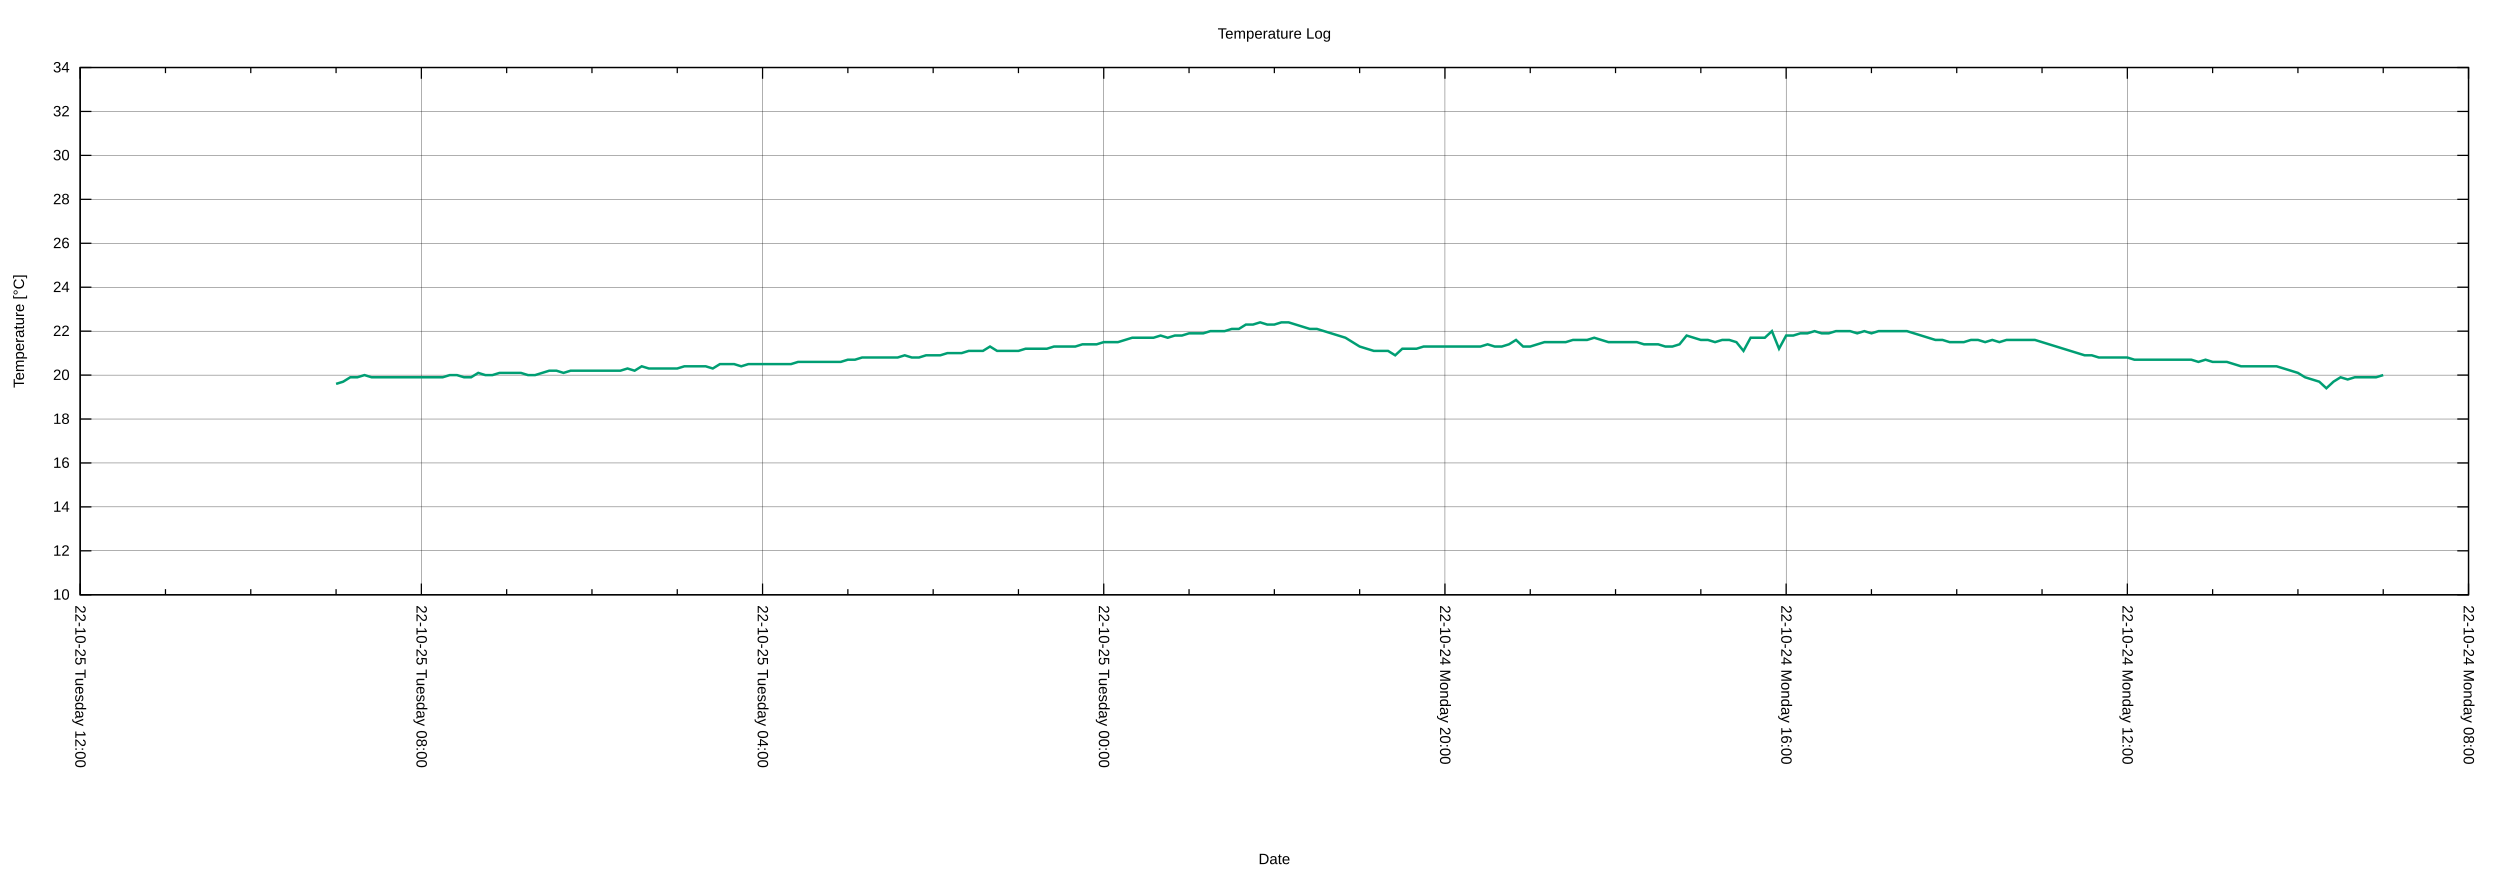
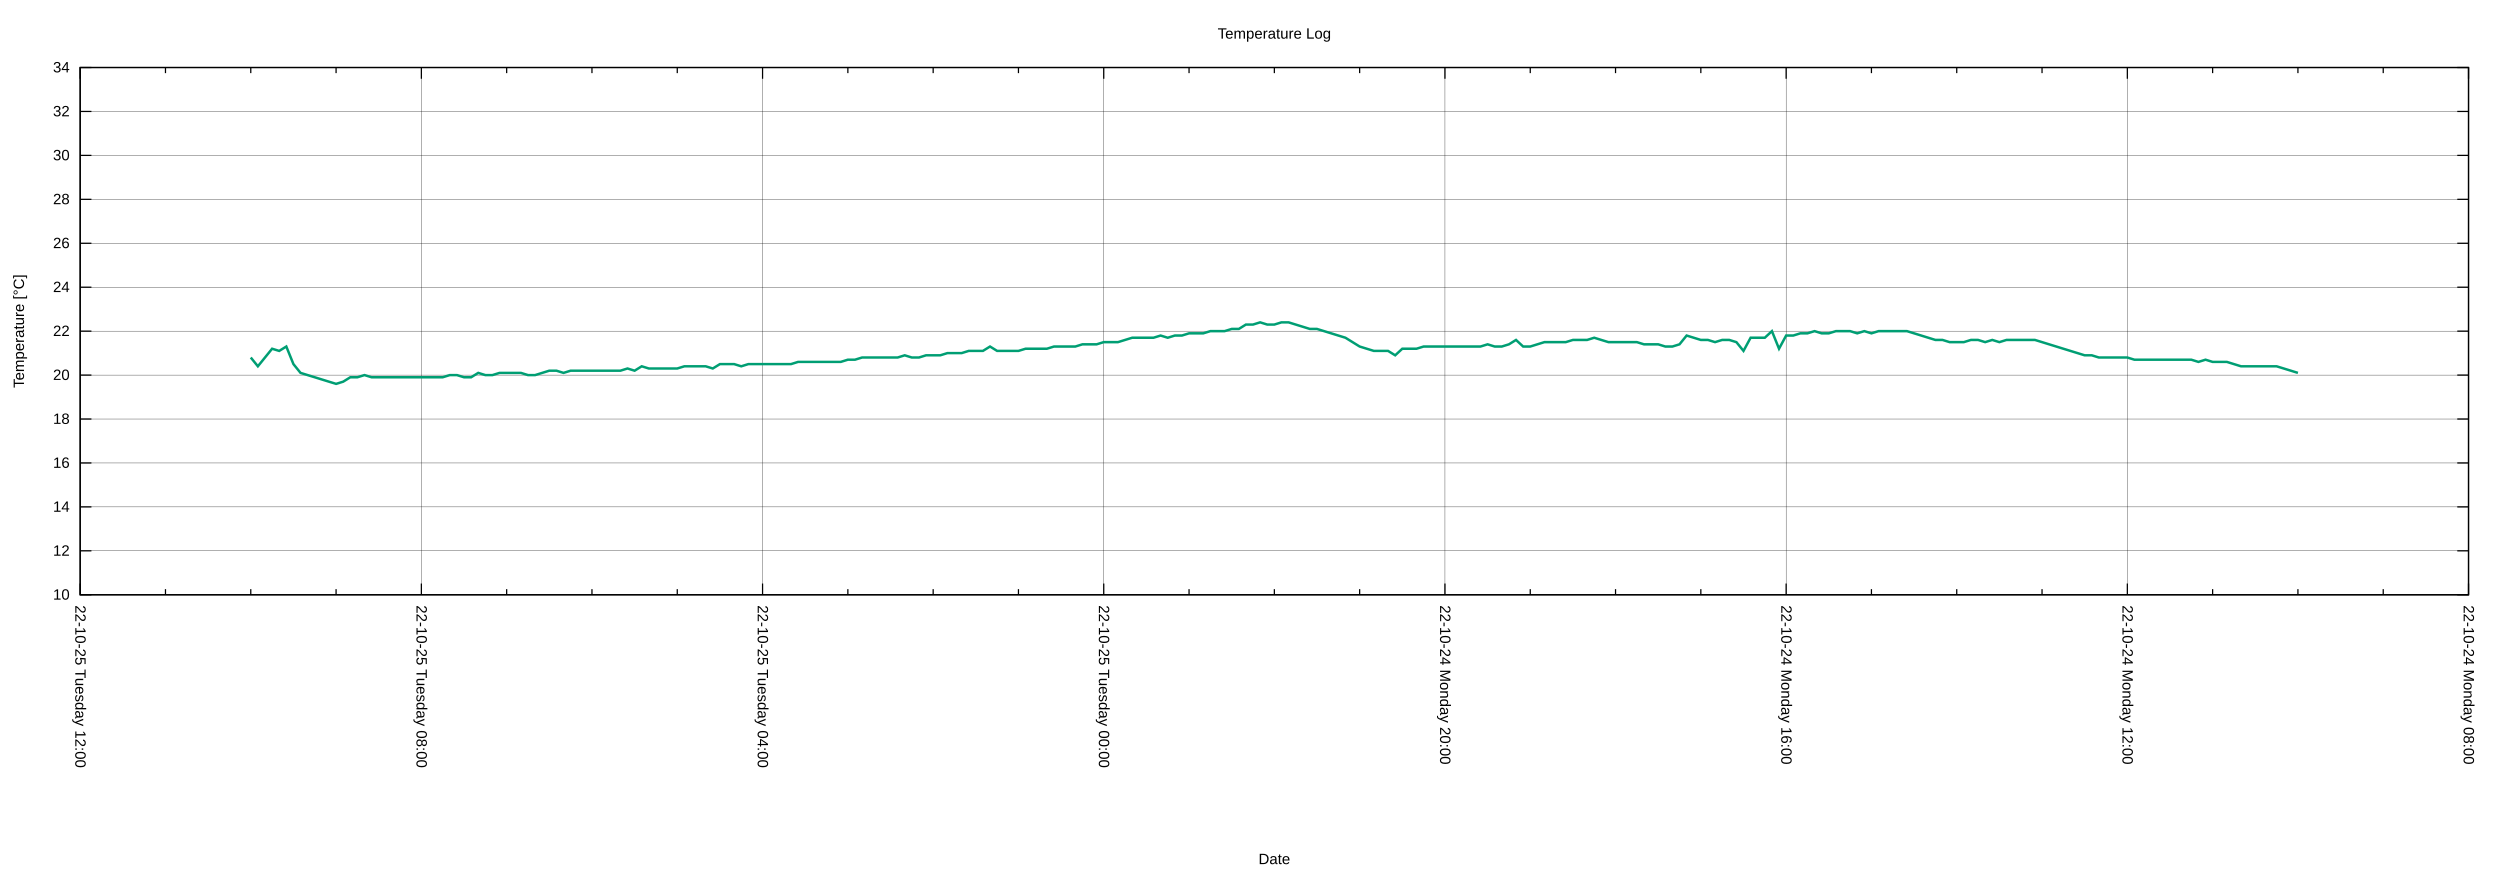
<svg xmlns="http://www.w3.org/2000/svg" xmlns:xlink="http://www.w3.org/1999/xlink" width="2000" height="700" viewBox="0 0 2000 700">
  <g id="gnuplot_canvas">
    <rect x="0" y="0" width="2000" height="700" fill="none" />
    <defs>
      <circle id="gpDot" r="0.5" stroke-width="0.5" stroke="currentColor" />
      <path id="gpPt0" stroke-width="0.222" stroke="currentColor" d="M-1,0 h2 M0,-1 v2" />
      <path id="gpPt1" stroke-width="0.222" stroke="currentColor" d="M-1,-1 L1,1 M1,-1 L-1,1" />
      <path id="gpPt2" stroke-width="0.222" stroke="currentColor" d="M-1,0 L1,0 M0,-1 L0,1 M-1,-1 L1,1 M-1,1 L1,-1" />
      <rect id="gpPt3" stroke-width="0.222" stroke="currentColor" x="-1" y="-1" width="2" height="2" />
      <rect id="gpPt4" stroke-width="0.222" stroke="currentColor" fill="currentColor" x="-1" y="-1" width="2" height="2" />
      <circle id="gpPt5" stroke-width="0.222" stroke="currentColor" cx="0" cy="0" r="1" />
      <use xlink:href="#gpPt5" id="gpPt6" fill="currentColor" stroke="none" />
      <path id="gpPt7" stroke-width="0.222" stroke="currentColor" d="M0,-1.33 L-1.33,0.67 L1.33,0.67 z" />
      <use xlink:href="#gpPt7" id="gpPt8" fill="currentColor" stroke="none" />
      <use xlink:href="#gpPt7" id="gpPt9" stroke="currentColor" transform="rotate(180)" />
      <use xlink:href="#gpPt9" id="gpPt10" fill="currentColor" stroke="none" />
      <use xlink:href="#gpPt3" id="gpPt11" stroke="currentColor" transform="rotate(45)" />
      <use xlink:href="#gpPt11" id="gpPt12" fill="currentColor" stroke="none" />
      <path id="gpPt13" stroke-width="0.222" stroke="currentColor" d="M0,1.330 L1.265,0.411 L0.782,-1.067 L-0.782,-1.076 L-1.265,0.411 z" />
      <use xlink:href="#gpPt13" id="gpPt14" fill="currentColor" stroke="none" />
      <filter id="textbox" filterUnits="objectBoundingBox" x="0" y="0" height="1" width="1">
        <feFlood flood-color="white" flood-opacity="1" result="bgnd" />
        <feComposite in="SourceGraphic" in2="bgnd" operator="atop" />
      </filter>
      <filter id="greybox" filterUnits="objectBoundingBox" x="0" y="0" height="1" width="1">
        <feFlood flood-color="lightgrey" flood-opacity="1" result="grey" />
        <feComposite in="SourceGraphic" in2="grey" operator="atop" />
      </filter>
    </defs>
    <g fill="none" color="white" stroke="currentColor" stroke-width="1.00" stroke-linecap="butt" stroke-linejoin="miter">
</g>
    <g fill="none" color="black" stroke="currentColor" stroke-width="1.00" stroke-linecap="butt" stroke-linejoin="miter">
</g>
    <g fill="none" color="black" stroke="black" stroke-width="0.25" stroke-linecap="butt" stroke-linejoin="miter">
</g>
    <g fill="none" color="black" stroke="currentColor" stroke-width="0.25" stroke-linecap="butt" stroke-linejoin="miter">
      <path stroke="black" class="gridline" d="M64.14,475.82 L1974.82,475.82  " />
    </g>
    <g fill="none" color="black" stroke="black" stroke-width="1.00" stroke-linecap="butt" stroke-linejoin="miter">
</g>
    <g fill="none" color="black" stroke="currentColor" stroke-width="1.00" stroke-linecap="butt" stroke-linejoin="miter">
      <path stroke="black" d="M64.14,475.82 L73.14,475.82 M1974.82,475.82 L1965.82,475.82  " />
      <g transform="translate(55.75,479.72)" stroke="none" fill="black" font-family="Arial" font-size="12.00" text-anchor="end">
        <text>
          <tspan font-family="Arial"> 10</tspan>
        </text>
      </g>
    </g>
    <g fill="none" color="black" stroke="currentColor" stroke-width="1.00" stroke-linecap="butt" stroke-linejoin="miter">
</g>
    <g fill="none" color="black" stroke="black" stroke-width="0.25" stroke-linecap="butt" stroke-linejoin="miter">
</g>
    <g fill="none" color="black" stroke="currentColor" stroke-width="0.25" stroke-linecap="butt" stroke-linejoin="miter">
      <path stroke="black" class="gridline" d="M64.14,440.67 L1974.82,440.67  " />
    </g>
    <g fill="none" color="black" stroke="black" stroke-width="1.00" stroke-linecap="butt" stroke-linejoin="miter">
</g>
    <g fill="none" color="black" stroke="currentColor" stroke-width="1.00" stroke-linecap="butt" stroke-linejoin="miter">
      <path stroke="black" d="M64.14,440.67 L73.14,440.67 M1974.82,440.67 L1965.82,440.67  " />
      <g transform="translate(55.75,444.57)" stroke="none" fill="black" font-family="Arial" font-size="12.00" text-anchor="end">
        <text>
          <tspan font-family="Arial"> 12</tspan>
        </text>
      </g>
    </g>
    <g fill="none" color="black" stroke="currentColor" stroke-width="1.00" stroke-linecap="butt" stroke-linejoin="miter">
</g>
    <g fill="none" color="black" stroke="black" stroke-width="0.25" stroke-linecap="butt" stroke-linejoin="miter">
</g>
    <g fill="none" color="black" stroke="currentColor" stroke-width="0.25" stroke-linecap="butt" stroke-linejoin="miter">
      <path stroke="black" class="gridline" d="M64.14,405.52 L1974.82,405.52  " />
    </g>
    <g fill="none" color="black" stroke="black" stroke-width="1.00" stroke-linecap="butt" stroke-linejoin="miter">
</g>
    <g fill="none" color="black" stroke="currentColor" stroke-width="1.00" stroke-linecap="butt" stroke-linejoin="miter">
      <path stroke="black" d="M64.14,405.52 L73.14,405.52 M1974.82,405.52 L1965.82,405.52  " />
      <g transform="translate(55.75,409.42)" stroke="none" fill="black" font-family="Arial" font-size="12.00" text-anchor="end">
        <text>
          <tspan font-family="Arial"> 14</tspan>
        </text>
      </g>
    </g>
    <g fill="none" color="black" stroke="currentColor" stroke-width="1.00" stroke-linecap="butt" stroke-linejoin="miter">
</g>
    <g fill="none" color="black" stroke="black" stroke-width="0.25" stroke-linecap="butt" stroke-linejoin="miter">
</g>
    <g fill="none" color="black" stroke="currentColor" stroke-width="0.25" stroke-linecap="butt" stroke-linejoin="miter">
      <path stroke="black" class="gridline" d="M64.14,370.37 L1974.82,370.37  " />
    </g>
    <g fill="none" color="black" stroke="black" stroke-width="1.00" stroke-linecap="butt" stroke-linejoin="miter">
</g>
    <g fill="none" color="black" stroke="currentColor" stroke-width="1.00" stroke-linecap="butt" stroke-linejoin="miter">
      <path stroke="black" d="M64.14,370.37 L73.14,370.37 M1974.82,370.37 L1965.82,370.37  " />
      <g transform="translate(55.75,374.27)" stroke="none" fill="black" font-family="Arial" font-size="12.00" text-anchor="end">
        <text>
          <tspan font-family="Arial"> 16</tspan>
        </text>
      </g>
    </g>
    <g fill="none" color="black" stroke="currentColor" stroke-width="1.00" stroke-linecap="butt" stroke-linejoin="miter">
</g>
    <g fill="none" color="black" stroke="black" stroke-width="0.25" stroke-linecap="butt" stroke-linejoin="miter">
</g>
    <g fill="none" color="black" stroke="currentColor" stroke-width="0.25" stroke-linecap="butt" stroke-linejoin="miter">
      <path stroke="black" class="gridline" d="M64.14,335.22 L1974.82,335.22  " />
    </g>
    <g fill="none" color="black" stroke="black" stroke-width="1.00" stroke-linecap="butt" stroke-linejoin="miter">
</g>
    <g fill="none" color="black" stroke="currentColor" stroke-width="1.00" stroke-linecap="butt" stroke-linejoin="miter">
      <path stroke="black" d="M64.14,335.22 L73.14,335.22 M1974.82,335.22 L1965.82,335.22  " />
      <g transform="translate(55.75,339.12)" stroke="none" fill="black" font-family="Arial" font-size="12.00" text-anchor="end">
        <text>
          <tspan font-family="Arial"> 18</tspan>
        </text>
      </g>
    </g>
    <g fill="none" color="black" stroke="currentColor" stroke-width="1.00" stroke-linecap="butt" stroke-linejoin="miter">
</g>
    <g fill="none" color="black" stroke="black" stroke-width="0.25" stroke-linecap="butt" stroke-linejoin="miter">
</g>
    <g fill="none" color="black" stroke="currentColor" stroke-width="0.25" stroke-linecap="butt" stroke-linejoin="miter">
      <path stroke="black" class="gridline" d="M64.14,300.07 L1974.82,300.07  " />
    </g>
    <g fill="none" color="black" stroke="black" stroke-width="1.00" stroke-linecap="butt" stroke-linejoin="miter">
</g>
    <g fill="none" color="black" stroke="currentColor" stroke-width="1.00" stroke-linecap="butt" stroke-linejoin="miter">
      <path stroke="black" d="M64.14,300.07 L73.14,300.07 M1974.82,300.07 L1965.82,300.07  " />
      <g transform="translate(55.75,303.97)" stroke="none" fill="black" font-family="Arial" font-size="12.00" text-anchor="end">
        <text>
          <tspan font-family="Arial"> 20</tspan>
        </text>
      </g>
    </g>
    <g fill="none" color="black" stroke="currentColor" stroke-width="1.00" stroke-linecap="butt" stroke-linejoin="miter">
</g>
    <g fill="none" color="black" stroke="black" stroke-width="0.25" stroke-linecap="butt" stroke-linejoin="miter">
</g>
    <g fill="none" color="black" stroke="currentColor" stroke-width="0.25" stroke-linecap="butt" stroke-linejoin="miter">
      <path stroke="black" class="gridline" d="M64.14,264.91 L1974.82,264.91  " />
    </g>
    <g fill="none" color="black" stroke="black" stroke-width="1.00" stroke-linecap="butt" stroke-linejoin="miter">
</g>
    <g fill="none" color="black" stroke="currentColor" stroke-width="1.00" stroke-linecap="butt" stroke-linejoin="miter">
      <path stroke="black" d="M64.14,264.91 L73.14,264.91 M1974.82,264.91 L1965.82,264.91  " />
      <g transform="translate(55.75,268.81)" stroke="none" fill="black" font-family="Arial" font-size="12.00" text-anchor="end">
        <text>
          <tspan font-family="Arial"> 22</tspan>
        </text>
      </g>
    </g>
    <g fill="none" color="black" stroke="currentColor" stroke-width="1.00" stroke-linecap="butt" stroke-linejoin="miter">
</g>
    <g fill="none" color="black" stroke="black" stroke-width="0.25" stroke-linecap="butt" stroke-linejoin="miter">
</g>
    <g fill="none" color="black" stroke="currentColor" stroke-width="0.25" stroke-linecap="butt" stroke-linejoin="miter">
      <path stroke="black" class="gridline" d="M64.14,229.76 L1974.82,229.76  " />
    </g>
    <g fill="none" color="black" stroke="black" stroke-width="1.00" stroke-linecap="butt" stroke-linejoin="miter">
</g>
    <g fill="none" color="black" stroke="currentColor" stroke-width="1.00" stroke-linecap="butt" stroke-linejoin="miter">
      <path stroke="black" d="M64.14,229.76 L73.14,229.76 M1974.82,229.76 L1965.82,229.76  " />
      <g transform="translate(55.75,233.66)" stroke="none" fill="black" font-family="Arial" font-size="12.00" text-anchor="end">
        <text>
          <tspan font-family="Arial"> 24</tspan>
        </text>
      </g>
    </g>
    <g fill="none" color="black" stroke="currentColor" stroke-width="1.00" stroke-linecap="butt" stroke-linejoin="miter">
</g>
    <g fill="none" color="black" stroke="black" stroke-width="0.25" stroke-linecap="butt" stroke-linejoin="miter">
</g>
    <g fill="none" color="black" stroke="currentColor" stroke-width="0.25" stroke-linecap="butt" stroke-linejoin="miter">
      <path stroke="black" class="gridline" d="M64.14,194.61 L1974.82,194.61  " />
    </g>
    <g fill="none" color="black" stroke="black" stroke-width="1.00" stroke-linecap="butt" stroke-linejoin="miter">
</g>
    <g fill="none" color="black" stroke="currentColor" stroke-width="1.00" stroke-linecap="butt" stroke-linejoin="miter">
      <path stroke="black" d="M64.14,194.61 L73.14,194.61 M1974.82,194.61 L1965.82,194.61  " />
      <g transform="translate(55.75,198.51)" stroke="none" fill="black" font-family="Arial" font-size="12.00" text-anchor="end">
        <text>
          <tspan font-family="Arial"> 26</tspan>
        </text>
      </g>
    </g>
    <g fill="none" color="black" stroke="currentColor" stroke-width="1.00" stroke-linecap="butt" stroke-linejoin="miter">
</g>
    <g fill="none" color="black" stroke="black" stroke-width="0.25" stroke-linecap="butt" stroke-linejoin="miter">
</g>
    <g fill="none" color="black" stroke="currentColor" stroke-width="0.25" stroke-linecap="butt" stroke-linejoin="miter">
      <path stroke="black" class="gridline" d="M64.14,159.46 L1974.82,159.46  " />
    </g>
    <g fill="none" color="black" stroke="black" stroke-width="1.00" stroke-linecap="butt" stroke-linejoin="miter">
</g>
    <g fill="none" color="black" stroke="currentColor" stroke-width="1.00" stroke-linecap="butt" stroke-linejoin="miter">
      <path stroke="black" d="M64.14,159.46 L73.14,159.46 M1974.82,159.46 L1965.82,159.46  " />
      <g transform="translate(55.75,163.36)" stroke="none" fill="black" font-family="Arial" font-size="12.00" text-anchor="end">
        <text>
          <tspan font-family="Arial"> 28</tspan>
        </text>
      </g>
    </g>
    <g fill="none" color="black" stroke="currentColor" stroke-width="1.00" stroke-linecap="butt" stroke-linejoin="miter">
</g>
    <g fill="none" color="black" stroke="black" stroke-width="0.25" stroke-linecap="butt" stroke-linejoin="miter">
</g>
    <g fill="none" color="black" stroke="currentColor" stroke-width="0.25" stroke-linecap="butt" stroke-linejoin="miter">
      <path stroke="black" class="gridline" d="M64.14,124.31 L1974.82,124.31  " />
    </g>
    <g fill="none" color="black" stroke="black" stroke-width="1.00" stroke-linecap="butt" stroke-linejoin="miter">
</g>
    <g fill="none" color="black" stroke="currentColor" stroke-width="1.00" stroke-linecap="butt" stroke-linejoin="miter">
      <path stroke="black" d="M64.14,124.31 L73.14,124.31 M1974.82,124.31 L1965.82,124.31  " />
      <g transform="translate(55.75,128.21)" stroke="none" fill="black" font-family="Arial" font-size="12.00" text-anchor="end">
        <text>
          <tspan font-family="Arial"> 30</tspan>
        </text>
      </g>
    </g>
    <g fill="none" color="black" stroke="currentColor" stroke-width="1.00" stroke-linecap="butt" stroke-linejoin="miter">
</g>
    <g fill="none" color="black" stroke="black" stroke-width="0.25" stroke-linecap="butt" stroke-linejoin="miter">
</g>
    <g fill="none" color="black" stroke="currentColor" stroke-width="0.25" stroke-linecap="butt" stroke-linejoin="miter">
      <path stroke="black" class="gridline" d="M64.14,89.16 L1974.82,89.16  " />
    </g>
    <g fill="none" color="black" stroke="black" stroke-width="1.00" stroke-linecap="butt" stroke-linejoin="miter">
</g>
    <g fill="none" color="black" stroke="currentColor" stroke-width="1.00" stroke-linecap="butt" stroke-linejoin="miter">
      <path stroke="black" d="M64.14,89.16 L73.14,89.16 M1974.82,89.16 L1965.82,89.16  " />
      <g transform="translate(55.75,93.06)" stroke="none" fill="black" font-family="Arial" font-size="12.00" text-anchor="end">
        <text>
          <tspan font-family="Arial"> 32</tspan>
        </text>
      </g>
    </g>
    <g fill="none" color="black" stroke="currentColor" stroke-width="1.00" stroke-linecap="butt" stroke-linejoin="miter">
</g>
    <g fill="none" color="black" stroke="black" stroke-width="0.25" stroke-linecap="butt" stroke-linejoin="miter">
</g>
    <g fill="none" color="black" stroke="currentColor" stroke-width="0.25" stroke-linecap="butt" stroke-linejoin="miter">
      <path stroke="black" class="gridline" d="M64.14,54.01 L1974.82,54.01  " />
    </g>
    <g fill="none" color="black" stroke="black" stroke-width="1.00" stroke-linecap="butt" stroke-linejoin="miter">
</g>
    <g fill="none" color="black" stroke="currentColor" stroke-width="1.00" stroke-linecap="butt" stroke-linejoin="miter">
      <path stroke="black" d="M64.14,54.01 L73.14,54.01 M1974.82,54.01 L1965.82,54.01  " />
      <g transform="translate(55.75,57.91)" stroke="none" fill="black" font-family="Arial" font-size="12.00" text-anchor="end">
        <text>
          <tspan font-family="Arial"> 34</tspan>
        </text>
      </g>
    </g>
    <g fill="none" color="black" stroke="currentColor" stroke-width="1.00" stroke-linecap="butt" stroke-linejoin="miter">
</g>
    <g fill="none" color="black" stroke="black" stroke-width="0.25" stroke-linecap="butt" stroke-linejoin="miter">
</g>
    <g fill="none" color="black" stroke="currentColor" stroke-width="0.25" stroke-linecap="butt" stroke-linejoin="miter">
      <path stroke="black" class="gridline" d="M1974.82,475.82 L1974.82,54.01  " />
    </g>
    <g fill="none" color="black" stroke="black" stroke-width="1.00" stroke-linecap="butt" stroke-linejoin="miter">
</g>
    <g fill="none" color="black" stroke="currentColor" stroke-width="1.00" stroke-linecap="butt" stroke-linejoin="miter">
      <path stroke="black" d="M1974.82,475.82 L1974.82,466.82 M1974.82,54.01 L1974.82,63.01  " />
      <g transform="translate(1970.92,484.21) rotate(90)" stroke="none" fill="black" font-family="Arial" font-size="12.00" text-anchor="start">
        <text>
          <tspan font-family="Arial">22-10-24 Monday 08:00</tspan>
        </text>
      </g>
    </g>
    <g fill="none" color="black" stroke="currentColor" stroke-width="1.00" stroke-linecap="butt" stroke-linejoin="miter">
      <path stroke="black" d="M1906.58,475.82 L1906.58,471.32 M1906.58,54.01 L1906.58,58.51 M1838.34,475.82 L1838.34,471.32 M1838.34,54.01 L1838.34,58.51   M1770.10,475.82 L1770.10,471.32 M1770.10,54.01 L1770.10,58.51  " />
    </g>
    <g fill="none" color="black" stroke="black" stroke-width="0.25" stroke-linecap="butt" stroke-linejoin="miter">
</g>
    <g fill="none" color="black" stroke="currentColor" stroke-width="0.25" stroke-linecap="butt" stroke-linejoin="miter">
      <path stroke="black" class="gridline" d="M1701.87,475.82 L1701.87,54.01  " />
    </g>
    <g fill="none" color="black" stroke="black" stroke-width="1.00" stroke-linecap="butt" stroke-linejoin="miter">
</g>
    <g fill="none" color="black" stroke="currentColor" stroke-width="1.00" stroke-linecap="butt" stroke-linejoin="miter">
      <path stroke="black" d="M1701.87,475.82 L1701.87,466.82 M1701.87,54.01 L1701.87,63.01  " />
      <g transform="translate(1697.97,484.21) rotate(90)" stroke="none" fill="black" font-family="Arial" font-size="12.00" text-anchor="start">
        <text>
          <tspan font-family="Arial">22-10-24 Monday 12:00</tspan>
        </text>
      </g>
    </g>
    <g fill="none" color="black" stroke="currentColor" stroke-width="1.00" stroke-linecap="butt" stroke-linejoin="miter">
      <path stroke="black" d="M1633.63,475.82 L1633.63,471.32 M1633.63,54.01 L1633.63,58.51 M1565.39,475.82 L1565.39,471.32 M1565.39,54.01 L1565.39,58.51   M1497.15,475.82 L1497.15,471.32 M1497.15,54.01 L1497.15,58.51  " />
    </g>
    <g fill="none" color="black" stroke="black" stroke-width="0.25" stroke-linecap="butt" stroke-linejoin="miter">
</g>
    <g fill="none" color="black" stroke="currentColor" stroke-width="0.25" stroke-linecap="butt" stroke-linejoin="miter">
      <path stroke="black" class="gridline" d="M1428.91,475.82 L1428.91,54.01  " />
    </g>
    <g fill="none" color="black" stroke="black" stroke-width="1.00" stroke-linecap="butt" stroke-linejoin="miter">
</g>
    <g fill="none" color="black" stroke="currentColor" stroke-width="1.00" stroke-linecap="butt" stroke-linejoin="miter">
      <path stroke="black" d="M1428.91,475.82 L1428.91,466.82 M1428.91,54.01 L1428.91,63.01  " />
      <g transform="translate(1425.01,484.21) rotate(90)" stroke="none" fill="black" font-family="Arial" font-size="12.00" text-anchor="start">
        <text>
          <tspan font-family="Arial">22-10-24 Monday 16:00</tspan>
        </text>
      </g>
    </g>
    <g fill="none" color="black" stroke="currentColor" stroke-width="1.00" stroke-linecap="butt" stroke-linejoin="miter">
      <path stroke="black" d="M1360.67,475.82 L1360.67,471.32 M1360.67,54.01 L1360.67,58.51 M1292.43,475.82 L1292.43,471.32 M1292.43,54.01 L1292.43,58.51   M1224.20,475.82 L1224.20,471.32 M1224.20,54.01 L1224.20,58.51  " />
    </g>
    <g fill="none" color="black" stroke="black" stroke-width="0.25" stroke-linecap="butt" stroke-linejoin="miter">
</g>
    <g fill="none" color="black" stroke="currentColor" stroke-width="0.25" stroke-linecap="butt" stroke-linejoin="miter">
      <path stroke="black" class="gridline" d="M1155.96,475.82 L1155.96,54.01  " />
    </g>
    <g fill="none" color="black" stroke="black" stroke-width="1.00" stroke-linecap="butt" stroke-linejoin="miter">
</g>
    <g fill="none" color="black" stroke="currentColor" stroke-width="1.00" stroke-linecap="butt" stroke-linejoin="miter">
      <path stroke="black" d="M1155.96,475.82 L1155.96,466.82 M1155.96,54.01 L1155.96,63.01  " />
      <g transform="translate(1152.06,484.21) rotate(90)" stroke="none" fill="black" font-family="Arial" font-size="12.00" text-anchor="start">
        <text>
          <tspan font-family="Arial">22-10-24 Monday 20:00</tspan>
        </text>
      </g>
    </g>
    <g fill="none" color="black" stroke="currentColor" stroke-width="1.00" stroke-linecap="butt" stroke-linejoin="miter">
      <path stroke="black" d="M1087.72,475.82 L1087.72,471.32 M1087.72,54.01 L1087.72,58.51 M1019.48,475.82 L1019.48,471.32 M1019.48,54.01 L1019.48,58.51   M951.24,475.82 L951.24,471.32 M951.24,54.01 L951.24,58.51  " />
    </g>
    <g fill="none" color="black" stroke="black" stroke-width="0.25" stroke-linecap="butt" stroke-linejoin="miter">
</g>
    <g fill="none" color="black" stroke="currentColor" stroke-width="0.25" stroke-linecap="butt" stroke-linejoin="miter">
      <path stroke="black" class="gridline" d="M883.00,475.82 L883.00,54.01  " />
    </g>
    <g fill="none" color="black" stroke="black" stroke-width="1.00" stroke-linecap="butt" stroke-linejoin="miter">
</g>
    <g fill="none" color="black" stroke="currentColor" stroke-width="1.00" stroke-linecap="butt" stroke-linejoin="miter">
      <path stroke="black" d="M883.00,475.82 L883.00,466.82 M883.00,54.01 L883.00,63.01  " />
      <g transform="translate(879.10,484.21) rotate(90)" stroke="none" fill="black" font-family="Arial" font-size="12.00" text-anchor="start">
        <text>
          <tspan font-family="Arial">22-10-25 Tuesday 00:00</tspan>
        </text>
      </g>
    </g>
    <g fill="none" color="black" stroke="currentColor" stroke-width="1.00" stroke-linecap="butt" stroke-linejoin="miter">
      <path stroke="black" d="M814.76,475.82 L814.76,471.32 M814.76,54.01 L814.76,58.51 M746.53,475.82 L746.53,471.32 M746.53,54.01 L746.53,58.51   M678.29,475.82 L678.29,471.32 M678.29,54.01 L678.29,58.51  " />
    </g>
    <g fill="none" color="black" stroke="black" stroke-width="0.25" stroke-linecap="butt" stroke-linejoin="miter">
</g>
    <g fill="none" color="black" stroke="currentColor" stroke-width="0.25" stroke-linecap="butt" stroke-linejoin="miter">
      <path stroke="black" class="gridline" d="M610.05,475.82 L610.05,54.01  " />
    </g>
    <g fill="none" color="black" stroke="black" stroke-width="1.00" stroke-linecap="butt" stroke-linejoin="miter">
</g>
    <g fill="none" color="black" stroke="currentColor" stroke-width="1.00" stroke-linecap="butt" stroke-linejoin="miter">
      <path stroke="black" d="M610.05,475.82 L610.05,466.82 M610.05,54.01 L610.05,63.01  " />
      <g transform="translate(606.15,484.21) rotate(90)" stroke="none" fill="black" font-family="Arial" font-size="12.00" text-anchor="start">
        <text>
          <tspan font-family="Arial">22-10-25 Tuesday 04:00</tspan>
        </text>
      </g>
    </g>
    <g fill="none" color="black" stroke="currentColor" stroke-width="1.00" stroke-linecap="butt" stroke-linejoin="miter">
      <path stroke="black" d="M541.81,475.82 L541.81,471.32 M541.81,54.01 L541.81,58.51 M473.57,475.82 L473.57,471.32 M473.57,54.01 L473.57,58.51   M405.33,475.82 L405.33,471.32 M405.33,54.01 L405.33,58.51  " />
    </g>
    <g fill="none" color="black" stroke="black" stroke-width="0.25" stroke-linecap="butt" stroke-linejoin="miter">
</g>
    <g fill="none" color="black" stroke="currentColor" stroke-width="0.25" stroke-linecap="butt" stroke-linejoin="miter">
      <path stroke="black" class="gridline" d="M337.09,475.82 L337.09,54.01  " />
    </g>
    <g fill="none" color="black" stroke="black" stroke-width="1.00" stroke-linecap="butt" stroke-linejoin="miter">
</g>
    <g fill="none" color="black" stroke="currentColor" stroke-width="1.00" stroke-linecap="butt" stroke-linejoin="miter">
      <path stroke="black" d="M337.09,475.82 L337.09,466.82 M337.09,54.01 L337.09,63.01  " />
      <g transform="translate(333.19,484.21) rotate(90)" stroke="none" fill="black" font-family="Arial" font-size="12.00" text-anchor="start">
        <text>
          <tspan font-family="Arial">22-10-25 Tuesday 08:00</tspan>
        </text>
      </g>
    </g>
    <g fill="none" color="black" stroke="currentColor" stroke-width="1.00" stroke-linecap="butt" stroke-linejoin="miter">
      <path stroke="black" d="M268.86,475.82 L268.86,471.32 M268.86,54.01 L268.86,58.51 M200.62,475.82 L200.62,471.32 M200.62,54.01 L200.62,58.51   M132.38,475.82 L132.38,471.32 M132.38,54.01 L132.38,58.51  " />
    </g>
    <g fill="none" color="black" stroke="black" stroke-width="0.25" stroke-linecap="butt" stroke-linejoin="miter">
</g>
    <g fill="none" color="black" stroke="currentColor" stroke-width="0.25" stroke-linecap="butt" stroke-linejoin="miter">
      <path stroke="black" class="gridline" d="M64.14,475.82 L64.14,54.01  " />
    </g>
    <g fill="none" color="black" stroke="black" stroke-width="1.00" stroke-linecap="butt" stroke-linejoin="miter">
</g>
    <g fill="none" color="black" stroke="currentColor" stroke-width="1.00" stroke-linecap="butt" stroke-linejoin="miter">
      <path stroke="black" d="M64.14,475.82 L64.14,466.82 M64.14,54.01 L64.14,63.01  " />
      <g transform="translate(60.24,484.21) rotate(90)" stroke="none" fill="black" font-family="Arial" font-size="12.00" text-anchor="start">
        <text>
          <tspan font-family="Arial">22-10-25 Tuesday 12:00</tspan>
        </text>
      </g>
    </g>
    <g fill="none" color="black" stroke="currentColor" stroke-width="1.00" stroke-linecap="butt" stroke-linejoin="miter">
</g>
    <g fill="none" color="black" stroke="currentColor" stroke-width="1.00" stroke-linecap="butt" stroke-linejoin="miter">
      <path stroke="black" d="M64.14,54.01 L64.14,475.82 L1974.82,475.82 L1974.82,54.01 L64.14,54.01 Z  " />
    </g>
    <g fill="none" color="black" stroke="currentColor" stroke-width="1.00" stroke-linecap="butt" stroke-linejoin="miter">
      <g transform="translate(19.18,264.92) rotate(270)" stroke="none" fill="black" font-family="Arial" font-size="12.00" text-anchor="middle">
        <text>
          <tspan font-family="Arial">Temperature [°C]</tspan>
        </text>
      </g>
    </g>
    <g fill="none" color="black" stroke="currentColor" stroke-width="1.00" stroke-linecap="butt" stroke-linejoin="miter">
      <g transform="translate(1019.48,691.30)" stroke="none" fill="black" font-family="Arial" font-size="12.00" text-anchor="middle">
        <text>
          <tspan font-family="Arial">Date</tspan>
        </text>
      </g>
    </g>
    <g fill="none" color="black" stroke="currentColor" stroke-width="1.00" stroke-linecap="butt" stroke-linejoin="miter">
</g>
    <g id="gnuplot_plot_1">
      <g fill="none" color="white" stroke="currentColor" stroke-width="2.00" stroke-linecap="butt" stroke-linejoin="miter">
</g>
      <g fill="none" color="black" stroke="currentColor" stroke-width="2.00" stroke-linecap="butt" stroke-linejoin="miter">
-         <path stroke="rgb(  0, 158, 115)" d="M268.86,307.10 L274.54,305.34 L280.23,301.82 L285.92,301.82 L291.60,300.07 L297.29,301.82 L302.98,301.82 L308.66,301.82   L314.35,301.82 L320.03,301.82 L325.72,301.82 L331.41,301.82 L337.09,301.82 L342.78,301.82 L348.47,301.82 L354.15,301.82   L359.84,300.07 L365.53,300.07 L371.21,301.82 L376.90,301.82 L382.59,298.31 L388.27,300.07 L393.96,300.07 L399.65,298.31   L405.33,298.31 L411.02,298.31 L416.71,298.31 L422.39,300.07 L428.08,300.07 L433.77,298.31 L439.45,296.55 L445.14,296.55   L450.83,298.31 L456.51,296.55 L462.20,296.55 L467.88,296.55 L473.57,296.55 L479.26,296.55 L484.94,296.55 L490.63,296.55   L496.32,296.55 L502.00,294.79 L507.69,296.55 L513.38,293.04 L519.06,294.79 L524.75,294.79 L530.44,294.79 L536.12,294.79   L541.81,294.79 L547.50,293.04 L553.18,293.04 L558.87,293.04 L564.56,293.04 L570.24,294.79 L575.93,291.28 L581.62,291.28   L587.30,291.28 L592.99,293.04 L598.68,291.28 L604.36,291.28 L610.05,291.28 L615.74,291.28 L621.42,291.28 L627.11,291.28   L632.79,291.28 L638.48,289.52 L644.17,289.52 L649.85,289.52 L655.54,289.52 L661.23,289.52 L666.91,289.52 L672.60,289.52   L678.29,287.76 L683.97,287.76 L689.66,286.01 L695.35,286.01 L701.03,286.01 L706.72,286.01 L712.41,286.01 L718.09,286.01   L723.78,284.25 L729.47,286.01 L735.15,286.01 L740.84,284.25 L746.53,284.25 L752.21,284.25 L757.90,282.49 L763.59,282.49   L769.27,282.49 L774.96,280.73 L780.65,280.73 L786.33,280.73 L792.02,277.22 L797.70,280.73 L803.39,280.73 L809.08,280.73   L814.76,280.73 L820.45,278.98 L826.14,278.98 L831.82,278.98 L837.51,278.98 L843.20,277.22 L848.88,277.22 L854.57,277.22   L860.26,277.22 L865.94,275.46 L871.63,275.46 L877.32,275.46 L883.00,273.70 L888.69,273.70 L894.38,273.70 L900.06,271.95   L905.75,270.19 L911.44,270.19 L917.12,270.19 L922.81,270.19 L928.50,268.43 L934.18,270.19 L939.87,268.43 L945.55,268.43   L951.24,266.67 L956.93,266.67 L962.61,266.67 L968.30,264.91 L973.99,264.91 L979.67,264.91 L985.36,263.16 L991.05,263.16   L996.73,259.64 L1002.42,259.64 L1008.11,257.88 L1013.79,259.64 L1019.48,259.64 L1025.17,257.88 L1030.85,257.88 L1036.54,259.64   L1042.23,261.40 L1047.91,263.16 L1053.60,263.16 L1059.29,264.91 L1064.97,266.67 L1070.66,268.43 L1076.35,270.19 L1082.03,273.70   L1087.72,277.22 L1093.41,278.98 L1099.09,280.73 L1104.78,280.73 L1110.46,280.73 L1116.15,284.25 L1121.84,278.98 L1127.52,278.98   L1133.21,278.98 L1138.90,277.22 L1144.58,277.22 L1150.27,277.22 L1155.96,277.22 L1161.64,277.22 L1167.33,277.22 L1173.02,277.22   L1178.70,277.22 L1184.39,277.22 L1190.08,275.46 L1195.76,277.22 L1201.45,277.22 L1207.14,275.46 L1212.82,271.95 L1218.51,277.22   L1224.20,277.22 L1229.88,275.46 L1235.57,273.70 L1241.26,273.70 L1246.94,273.70 L1252.63,273.70 L1258.32,271.95 L1264.00,271.95   L1269.69,271.95 L1275.37,270.19 L1281.06,271.95 L1286.75,273.70 L1292.43,273.70 L1298.12,273.70 L1303.81,273.70 L1309.49,273.70   L1315.18,275.46 L1320.87,275.46 L1326.55,275.46 L1332.24,277.22 L1337.93,277.22 L1343.61,275.46 L1349.30,268.43 L1354.99,270.19   L1360.67,271.95 L1366.36,271.95 L1372.05,273.70 L1377.73,271.95 L1383.42,271.95 L1389.11,273.70 L1394.79,280.73 L1400.48,270.19   L1406.17,270.19 L1411.85,270.19 L1417.54,264.91 L1423.22,278.98 L1428.91,268.43 L1434.60,268.43 L1440.28,266.67 L1445.97,266.67   L1451.66,264.91 L1457.34,266.67 L1463.03,266.67 L1468.72,264.91 L1474.40,264.91 L1480.09,264.91 L1485.78,266.67 L1491.46,264.91   L1497.15,266.67 L1502.84,264.91 L1508.52,264.91 L1514.21,264.91 L1519.90,264.91 L1525.58,264.91 L1531.27,266.67 L1536.96,268.43   L1542.64,270.19 L1548.33,271.95 L1554.02,271.95 L1559.70,273.70 L1565.39,273.70 L1571.08,273.70 L1576.76,271.95 L1582.45,271.95   L1588.13,273.70 L1593.82,271.95 L1599.51,273.70 L1605.19,271.95 L1610.88,271.95 L1616.57,271.95 L1622.25,271.95 L1627.94,271.95   L1633.63,273.70 L1639.31,275.46 L1645.00,277.22 L1650.69,278.98 L1656.37,280.73 L1662.06,282.49 L1667.75,284.25 L1673.43,284.25   L1679.12,286.01 L1684.81,286.01 L1690.49,286.01 L1696.18,286.01 L1701.87,286.01 L1707.55,287.76 L1713.24,287.76 L1718.93,287.76   L1724.61,287.76 L1730.30,287.76 L1735.99,287.76 L1741.67,287.76 L1747.36,287.76 L1753.04,287.76 L1758.73,289.52 L1764.42,287.76   L1770.10,289.52 L1775.79,289.52 L1781.48,289.52 L1787.16,291.28 L1792.85,293.04 L1798.54,293.04 L1804.22,293.04 L1809.91,293.04   L1815.60,293.04 L1821.28,293.04 L1826.97,294.79 L1832.66,296.55 L1838.34,298.31 L1844.03,301.82 L1849.72,303.58 L1855.40,305.34   L1861.09,310.61 L1866.78,305.34 L1872.46,301.82 L1878.15,303.58 L1883.84,301.82 L1889.52,301.82 L1895.21,301.82 L1900.89,301.82   L1906.58,300.07  " />
+         <path stroke="rgb(  0, 158, 115)" d="M200.62,286.01 L206.30,293.04 L211.99,286.01 L217.68,278.98 L223.36,280.73 L229.05,277.22 L234.74,291.28 L240.42,298.31   L246.11,300.07 L251.80,301.82 L257.48,303.58 L263.17,305.34 L268.86,307.10 L274.54,305.34 L280.23,301.82 L285.92,301.82   L291.60,300.07 L297.29,301.82 L302.98,301.82 L308.66,301.82 L314.35,301.82 L320.03,301.82 L325.72,301.82 L331.41,301.82   L337.09,301.82 L342.78,301.82 L348.47,301.82 L354.15,301.82 L359.84,300.07 L365.53,300.07 L371.21,301.82 L376.90,301.82   L382.59,298.31 L388.27,300.07 L393.96,300.07 L399.65,298.31 L405.33,298.31 L411.02,298.31 L416.71,298.31 L422.39,300.07   L428.08,300.07 L433.77,298.31 L439.45,296.55 L445.14,296.55 L450.83,298.31 L456.51,296.55 L462.20,296.55 L467.88,296.55   L473.57,296.55 L479.26,296.55 L484.94,296.55 L490.63,296.55 L496.32,296.55 L502.00,294.79 L507.69,296.55 L513.38,293.04   L519.06,294.79 L524.75,294.79 L530.44,294.79 L536.12,294.79 L541.81,294.79 L547.50,293.04 L553.18,293.04 L558.87,293.04   L564.56,293.04 L570.24,294.79 L575.93,291.28 L581.62,291.28 L587.30,291.28 L592.99,293.04 L598.68,291.28 L604.36,291.28   L610.05,291.28 L615.74,291.28 L621.42,291.28 L627.11,291.28 L632.79,291.28 L638.48,289.52 L644.17,289.52 L649.85,289.52   L655.54,289.52 L661.23,289.52 L666.91,289.52 L672.60,289.52 L678.29,287.76 L683.97,287.76 L689.66,286.01 L695.35,286.01   L701.03,286.01 L706.72,286.01 L712.41,286.01 L718.09,286.01 L723.78,284.25 L729.47,286.01 L735.15,286.01 L740.84,284.25   L746.53,284.25 L752.21,284.25 L757.90,282.49 L763.59,282.49 L769.27,282.49 L774.96,280.73 L780.65,280.73 L786.33,280.73   L792.02,277.22 L797.70,280.73 L803.39,280.73 L809.08,280.73 L814.76,280.73 L820.45,278.98 L826.14,278.98 L831.82,278.98   L837.51,278.98 L843.20,277.22 L848.88,277.22 L854.57,277.22 L860.26,277.22 L865.94,275.46 L871.63,275.46 L877.32,275.46   L883.00,273.70 L888.69,273.70 L894.38,273.70 L900.06,271.95 L905.75,270.19 L911.44,270.19 L917.12,270.19 L922.81,270.19   L928.50,268.43 L934.18,270.19 L939.87,268.43 L945.55,268.43 L951.24,266.67 L956.93,266.67 L962.61,266.67 L968.30,264.91   L973.99,264.91 L979.67,264.91 L985.36,263.16 L991.05,263.16 L996.73,259.64 L1002.42,259.64 L1008.11,257.88 L1013.79,259.64   L1019.48,259.64 L1025.17,257.88 L1030.85,257.88 L1036.54,259.64 L1042.23,261.40 L1047.91,263.16 L1053.60,263.16 L1059.29,264.91   L1064.97,266.67 L1070.66,268.43 L1076.35,270.19 L1082.03,273.70 L1087.72,277.22 L1093.41,278.98 L1099.09,280.73 L1104.78,280.73   L1110.46,280.73 L1116.15,284.25 L1121.84,278.98 L1127.52,278.98 L1133.21,278.98 L1138.90,277.22 L1144.58,277.22 L1150.27,277.22   L1155.96,277.22 L1161.64,277.22 L1167.33,277.22 L1173.02,277.22 L1178.70,277.22 L1184.39,277.22 L1190.08,275.46 L1195.76,277.22   L1201.45,277.22 L1207.14,275.46 L1212.82,271.95 L1218.51,277.22 L1224.20,277.22 L1229.88,275.46 L1235.57,273.70 L1241.26,273.70   L1246.94,273.70 L1252.63,273.70 L1258.32,271.95 L1264.00,271.95 L1269.69,271.95 L1275.37,270.19 L1281.06,271.95 L1286.75,273.70   L1292.43,273.70 L1298.12,273.70 L1303.81,273.70 L1309.49,273.70 L1315.18,275.46 L1320.87,275.46 L1326.55,275.46 L1332.24,277.22   L1337.93,277.22 L1343.61,275.46 L1349.30,268.43 L1354.99,270.19 L1360.67,271.95 L1366.36,271.95 L1372.05,273.70 L1377.73,271.95   L1383.42,271.95 L1389.11,273.70 L1394.79,280.73 L1400.48,270.19 L1406.17,270.19 L1411.85,270.19 L1417.54,264.91 L1423.22,278.98   L1428.91,268.43 L1434.60,268.43 L1440.28,266.67 L1445.97,266.67 L1451.66,264.91 L1457.34,266.67 L1463.03,266.67 L1468.72,264.91   L1474.40,264.91 L1480.09,264.91 L1485.78,266.67 L1491.46,264.91 L1497.15,266.67 L1502.84,264.91 L1508.52,264.91 L1514.21,264.91   L1519.90,264.91 L1525.58,264.91 L1531.27,266.67 L1536.96,268.43 L1542.64,270.19 L1548.33,271.95 L1554.02,271.95 L1559.70,273.70   L1565.39,273.70 L1571.08,273.70 L1576.76,271.95 L1582.45,271.95 L1588.13,273.70 L1593.82,271.95 L1599.51,273.70 L1605.19,271.95   L1610.88,271.95 L1616.57,271.95 L1622.25,271.95 L1627.94,271.95 L1633.63,273.70 L1639.31,275.46 L1645.00,277.22 L1650.69,278.98   L1656.37,280.73 L1662.06,282.49 L1667.75,284.25 L1673.43,284.25 L1679.12,286.01 L1684.81,286.01 L1690.49,286.01 L1696.18,286.01   L1701.87,286.01 L1707.55,287.76 L1713.24,287.76 L1718.93,287.76 L1724.61,287.76 L1730.30,287.76 L1735.99,287.76 L1741.67,287.76   L1747.36,287.76 L1753.04,287.76 L1758.73,289.52 L1764.42,287.76 L1770.10,289.52 L1775.79,289.52 L1781.48,289.52 L1787.16,291.28   L1792.85,293.04 L1798.54,293.04 L1804.22,293.04 L1809.91,293.04 L1815.60,293.04 L1821.28,293.04 L1826.97,294.79 L1832.66,296.55   L1838.34,298.31  " />
      </g>
    </g>
    <g fill="none" color="black" stroke="currentColor" stroke-width="2.00" stroke-linecap="butt" stroke-linejoin="miter">
</g>
    <g fill="none" color="black" stroke="black" stroke-width="1.00" stroke-linecap="butt" stroke-linejoin="miter">
</g>
    <g fill="none" color="black" stroke="currentColor" stroke-width="1.00" stroke-linecap="butt" stroke-linejoin="miter">
      <path stroke="black" d="M64.14,54.01 L64.14,475.82 L1974.82,475.82 L1974.82,54.01 L64.14,54.01 Z  " />
    </g>
    <g fill="none" color="black" stroke="currentColor" stroke-width="1.00" stroke-linecap="butt" stroke-linejoin="miter">
      <g transform="translate(1019.48,30.91)" stroke="none" fill="black" font-family="Arial" font-size="12.00" text-anchor="middle">
        <text>
          <tspan font-family="Arial">Temperature Log</tspan>
        </text>
      </g>
    </g>
    <g fill="none" color="black" stroke="currentColor" stroke-width="1.00" stroke-linecap="butt" stroke-linejoin="miter">
</g>
  </g>
</svg>
